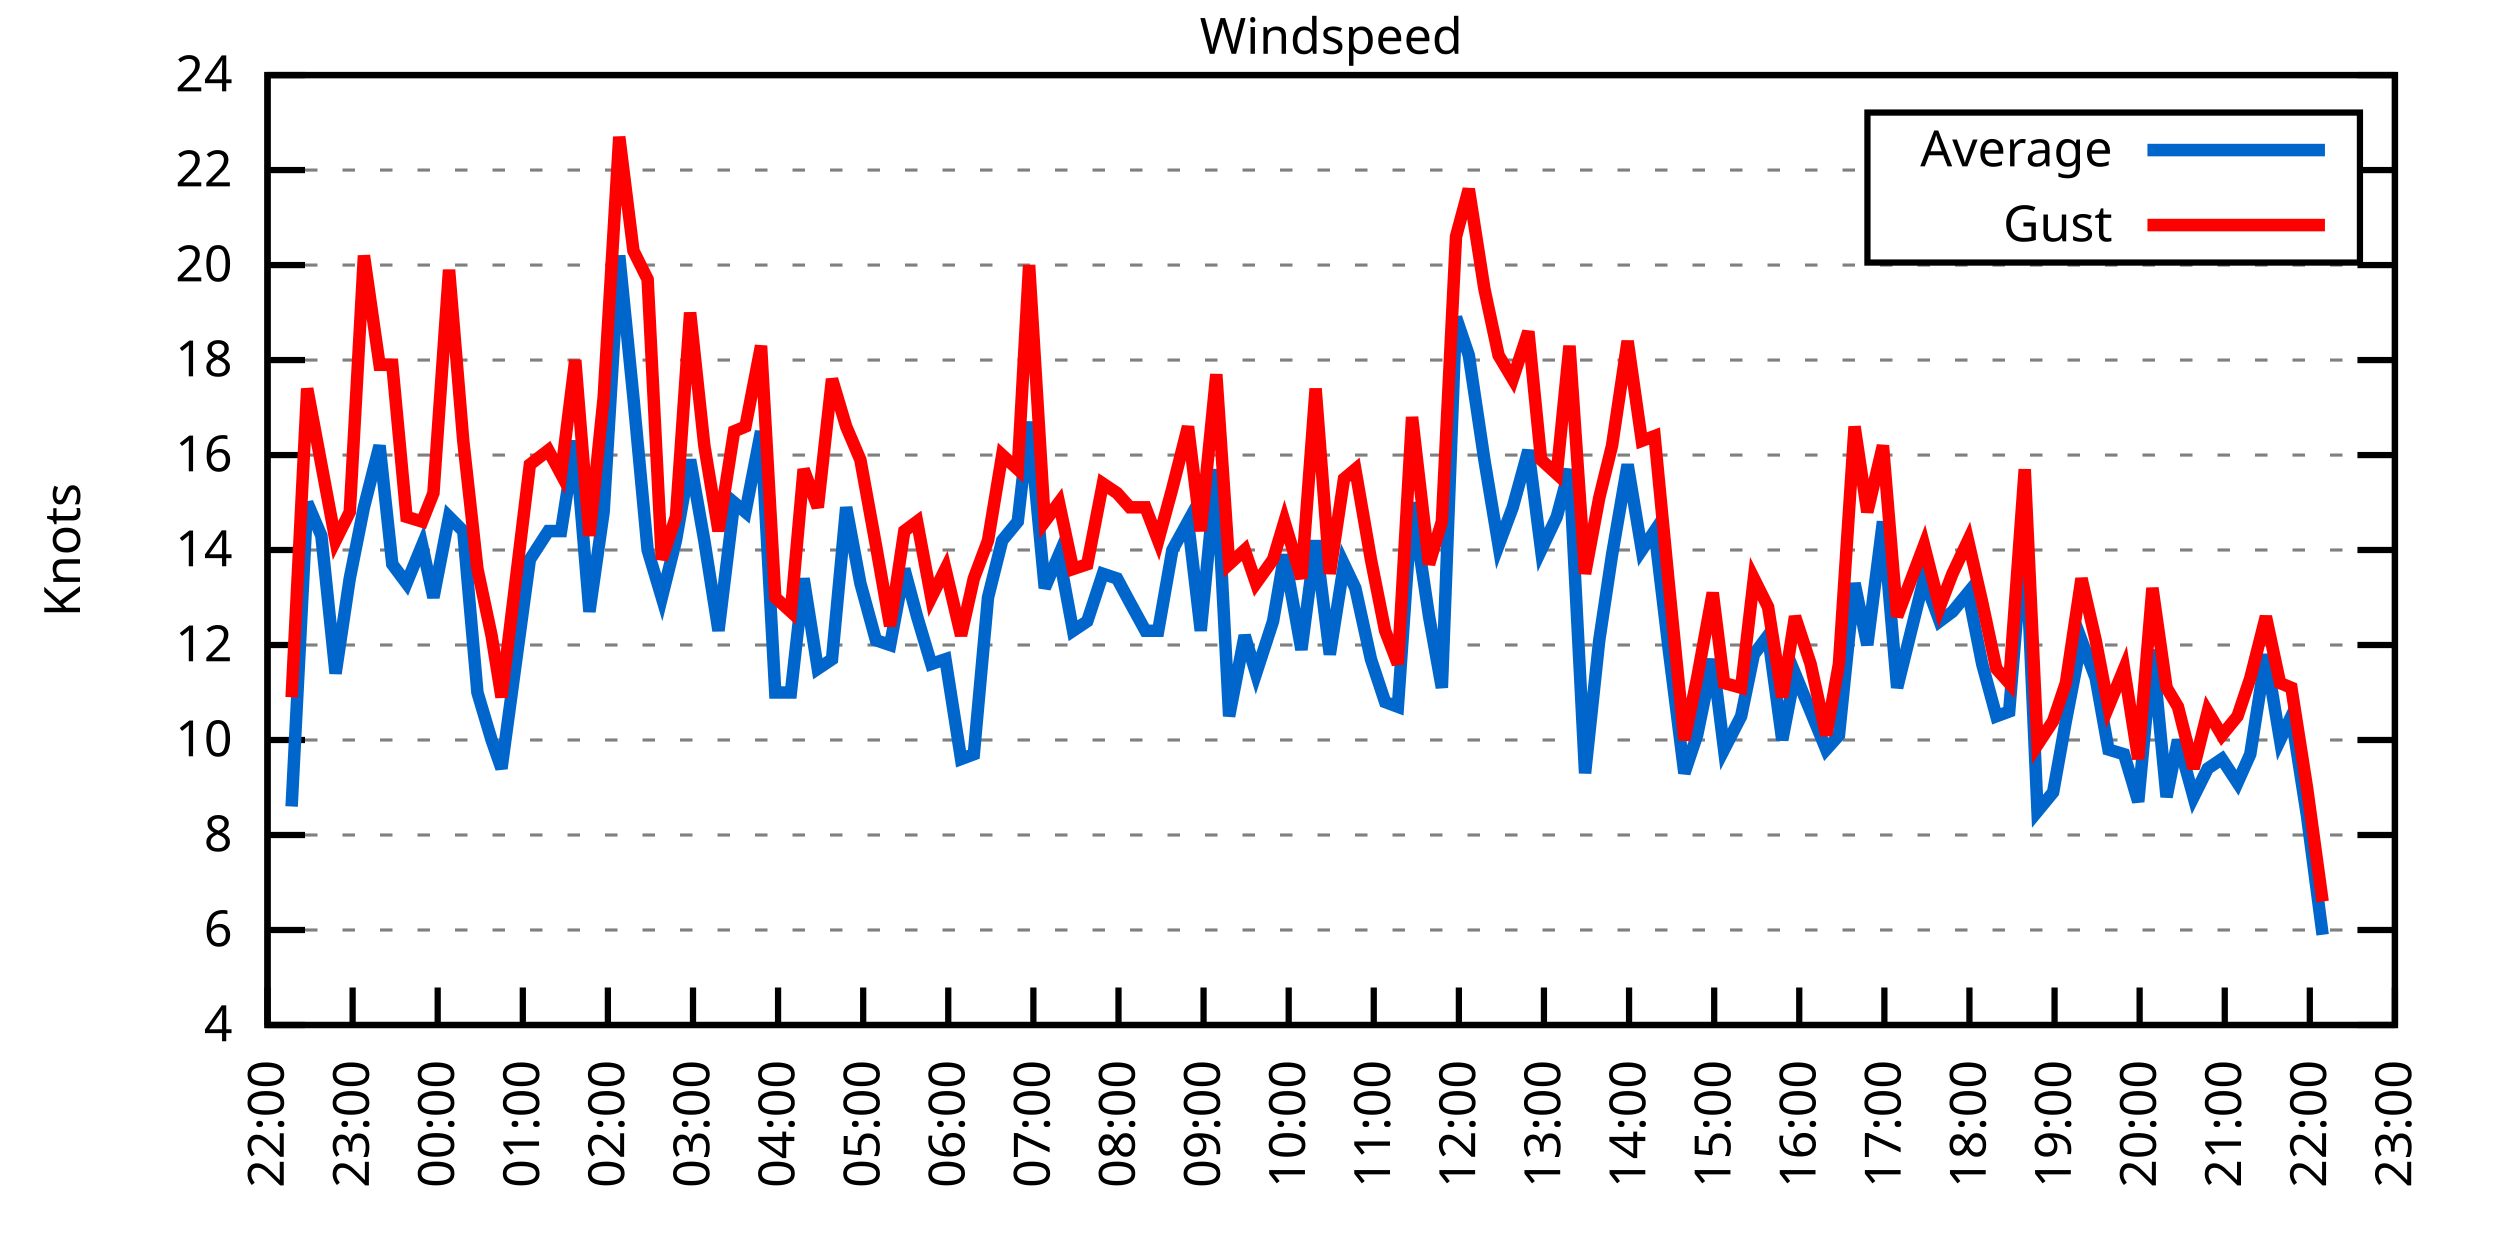
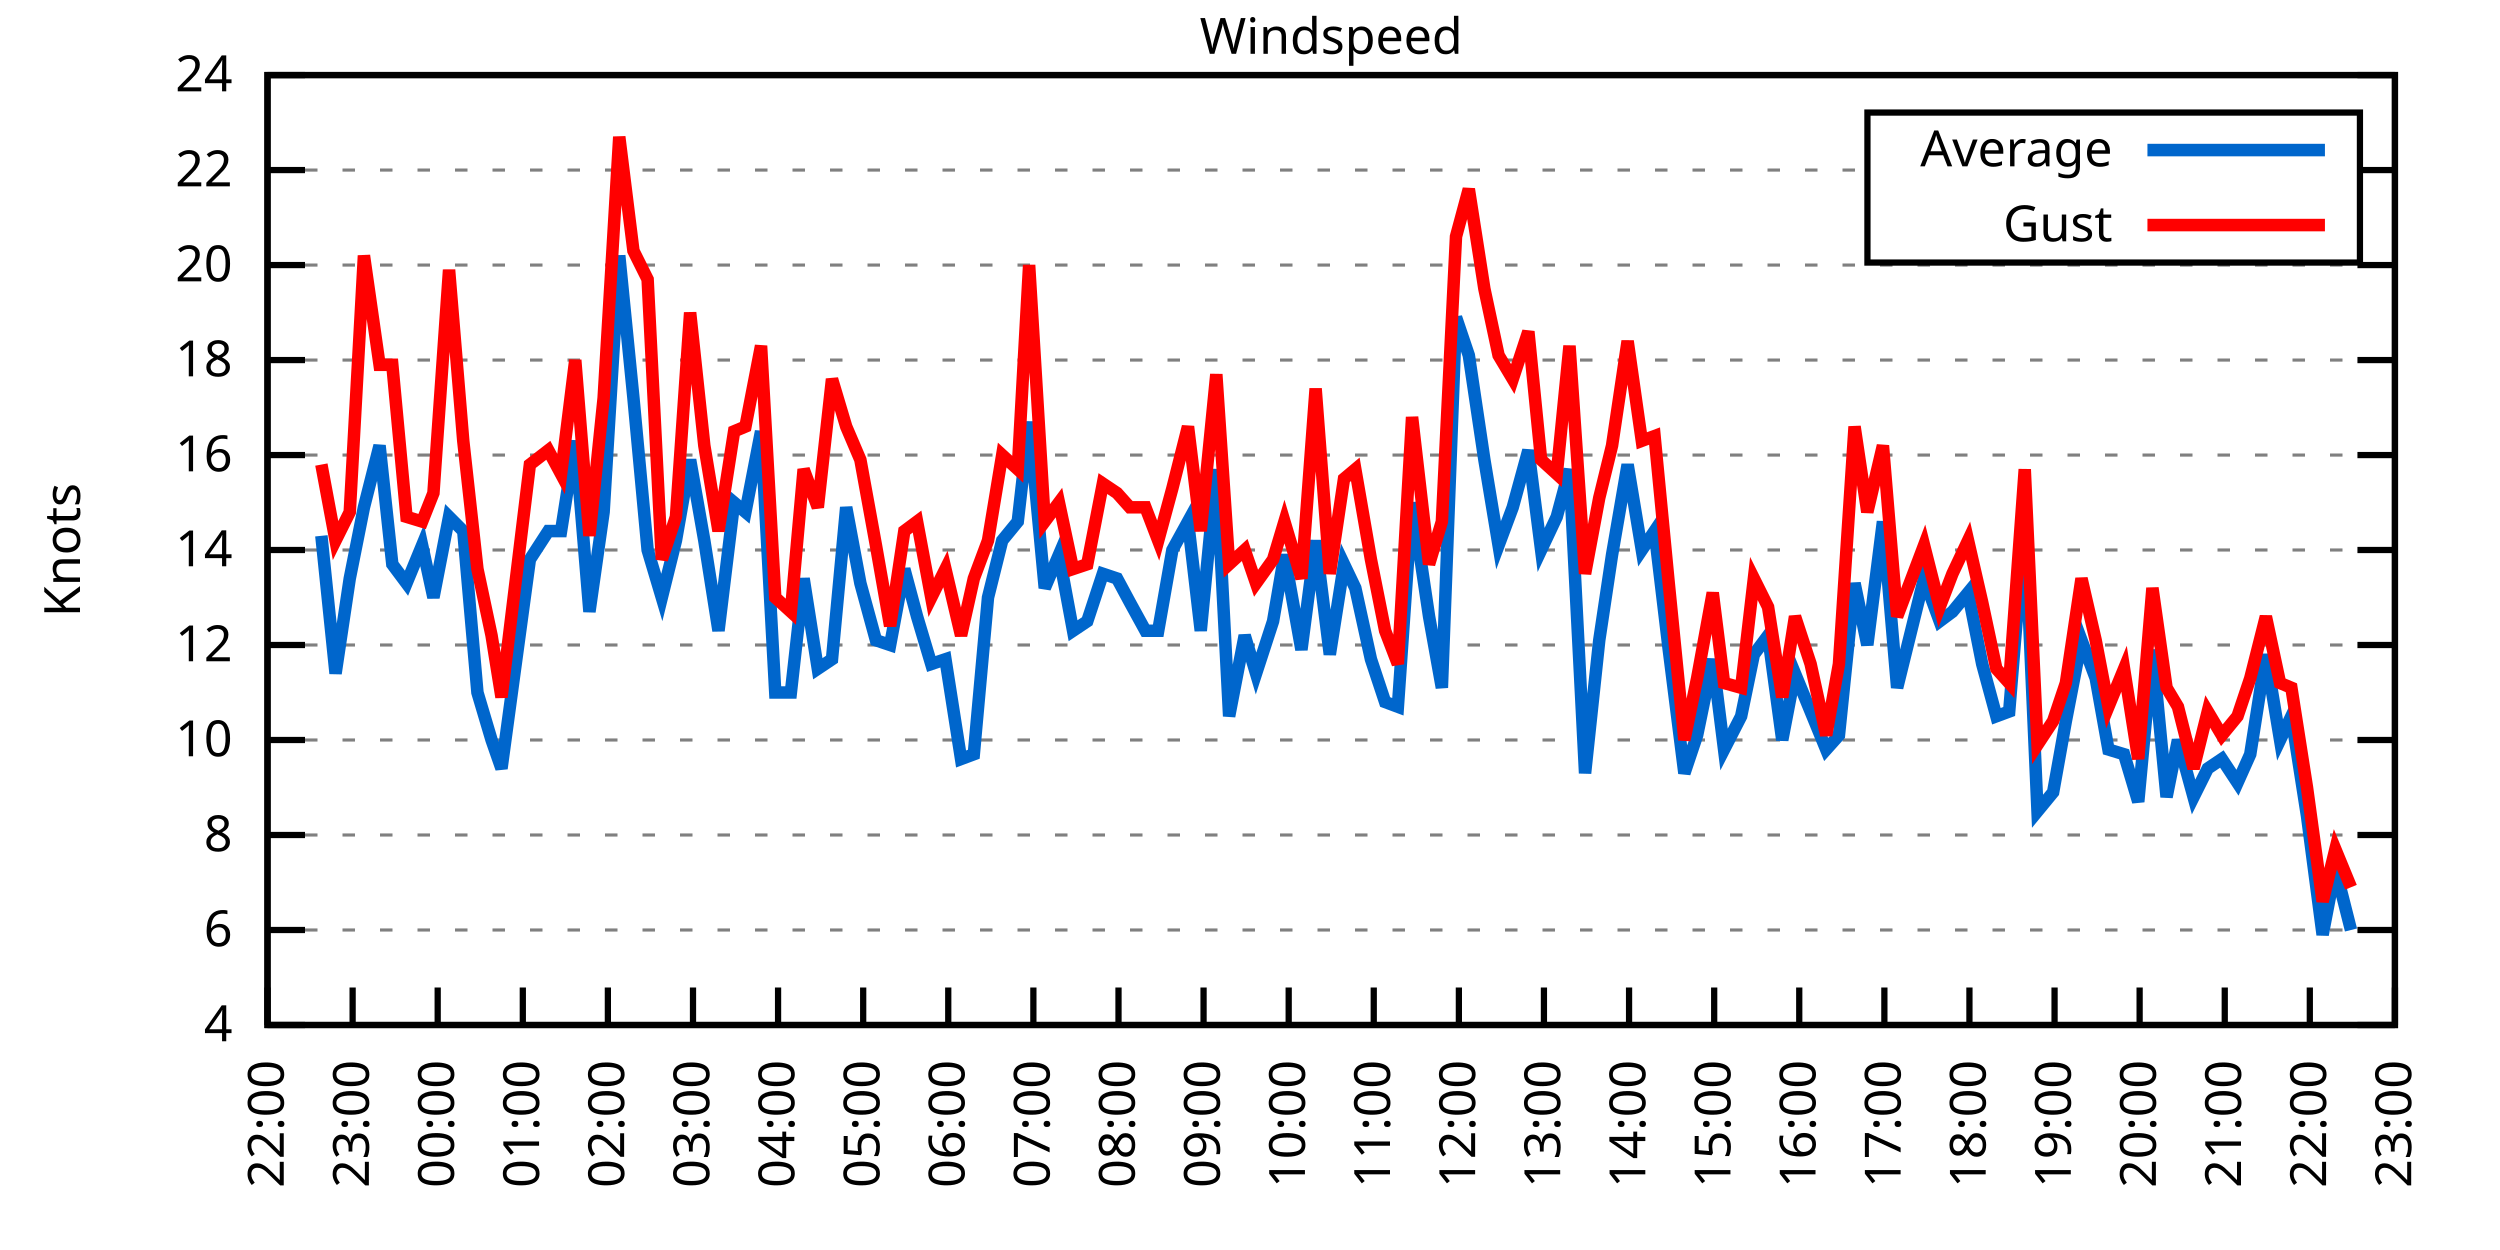
<svg xmlns="http://www.w3.org/2000/svg" xmlns:xlink="http://www.w3.org/1999/xlink" width="400" height="200" viewBox="0 0 400 200">
  <g id="gnuplot_canvas">
    <rect x="0" y="0" width="400" height="200" fill="none" />
    <defs>
      <circle id="gpDot" r="0.5" stroke-width="0.5" stroke="currentColor" />
      <path id="gpPt0" stroke-width="0.333" stroke="currentColor" d="M-1,0 h2 M0,-1 v2" />
      <path id="gpPt1" stroke-width="0.333" stroke="currentColor" d="M-1,-1 L1,1 M1,-1 L-1,1" />
      <path id="gpPt2" stroke-width="0.333" stroke="currentColor" d="M-1,0 L1,0 M0,-1 L0,1 M-1,-1 L1,1 M-1,1 L1,-1" />
      <rect id="gpPt3" stroke-width="0.333" stroke="currentColor" x="-1" y="-1" width="2" height="2" />
      <rect id="gpPt4" stroke-width="0.333" stroke="currentColor" fill="currentColor" x="-1" y="-1" width="2" height="2" />
      <circle id="gpPt5" stroke-width="0.333" stroke="currentColor" cx="0" cy="0" r="1" />
      <use xlink:href="#gpPt5" id="gpPt6" fill="currentColor" stroke="none" />
      <path id="gpPt7" stroke-width="0.333" stroke="currentColor" d="M0,-1.33 L-1.33,0.67 L1.33,0.67 z" />
      <use xlink:href="#gpPt7" id="gpPt8" fill="currentColor" stroke="none" />
      <use xlink:href="#gpPt7" id="gpPt9" stroke="currentColor" transform="rotate(180)" />
      <use xlink:href="#gpPt9" id="gpPt10" fill="currentColor" stroke="none" />
      <use xlink:href="#gpPt3" id="gpPt11" stroke="currentColor" transform="rotate(45)" />
      <use xlink:href="#gpPt11" id="gpPt12" fill="currentColor" stroke="none" />
      <path id="gpPt13" stroke-width="0.333" stroke="currentColor" d="M0,1.330 L1.265,0.411 L0.782,-1.067 L-0.782,-1.076 L-1.265,0.411 z" />
      <use xlink:href="#gpPt13" id="gpPt14" fill="currentColor" stroke="none" />
      <filter id="textbox" filterUnits="objectBoundingBox" x="0" y="0" height="1" width="1">
        <feFlood flood-color="white" flood-opacity="1" result="bgnd" />
        <feComposite in="SourceGraphic" in2="bgnd" operator="atop" />
      </filter>
      <filter id="greybox" filterUnits="objectBoundingBox" x="0" y="0" height="1" width="1">
        <feFlood flood-color="lightgrey" flood-opacity="1" result="grey" />
        <feComposite in="SourceGraphic" in2="grey" operator="atop" />
      </filter>
    </defs>
    <g fill="none" color="white" stroke="currentColor" stroke-width="1.00" stroke-linecap="butt" stroke-linejoin="miter">
</g>
    <g fill="none" color="black" stroke="currentColor" stroke-width="1.00" stroke-linecap="butt" stroke-linejoin="miter">
      <g stroke="none" shape-rendering="crispEdges">
        <polygon fill="rgb(255, 255, 255)" points="42.80,164.00 383.18,164.00 383.18,12.02 42.80,12.02 " />
      </g>
    </g>
    <g fill="none" color="black" stroke="currentColor" stroke-width="1.00" stroke-linecap="butt" stroke-linejoin="miter">
</g>
    <g fill="none" color="black" stroke="black" stroke-width="0.50" stroke-linecap="butt" stroke-linejoin="miter">
</g>
    <g fill="none" color="gray" stroke="currentColor" stroke-width="0.50" stroke-linecap="butt" stroke-linejoin="miter">
      <path stroke="gray" stroke-dasharray="2,4" class="gridline" d="M42.80,164.00 L383.19,164.00  " />
    </g>
    <g fill="none" color="gray" stroke="gray" stroke-width="1.00" stroke-linecap="butt" stroke-linejoin="miter">
</g>
    <g fill="none" color="black" stroke="currentColor" stroke-width="1.00" stroke-linecap="butt" stroke-linejoin="miter">
      <path stroke="black" d="M42.80,164.00 L48.80,164.00 M383.19,164.00 L377.19,164.00  " />
      <g transform="translate(37.20,166.60)" stroke="none" fill="black" font-family="Sans" font-size="8.00" text-anchor="end">
        <text>
          <tspan font-family="Sans"> 4</tspan>
        </text>
      </g>
    </g>
    <g fill="none" color="black" stroke="currentColor" stroke-width="1.00" stroke-linecap="butt" stroke-linejoin="miter">
</g>
    <g fill="none" color="black" stroke="black" stroke-width="0.50" stroke-linecap="butt" stroke-linejoin="miter">
</g>
    <g fill="none" color="gray" stroke="currentColor" stroke-width="0.50" stroke-linecap="butt" stroke-linejoin="miter">
      <path stroke="gray" stroke-dasharray="2,4" class="gridline" d="M42.80,148.80 L383.19,148.80  " />
    </g>
    <g fill="none" color="gray" stroke="gray" stroke-width="1.00" stroke-linecap="butt" stroke-linejoin="miter">
</g>
    <g fill="none" color="black" stroke="currentColor" stroke-width="1.00" stroke-linecap="butt" stroke-linejoin="miter">
      <path stroke="black" d="M42.80,148.80 L48.80,148.80 M383.19,148.80 L377.19,148.80  " />
      <g transform="translate(37.20,151.40)" stroke="none" fill="black" font-family="Sans" font-size="8.00" text-anchor="end">
        <text>
          <tspan font-family="Sans"> 6</tspan>
        </text>
      </g>
    </g>
    <g fill="none" color="black" stroke="currentColor" stroke-width="1.00" stroke-linecap="butt" stroke-linejoin="miter">
</g>
    <g fill="none" color="black" stroke="black" stroke-width="0.50" stroke-linecap="butt" stroke-linejoin="miter">
</g>
    <g fill="none" color="gray" stroke="currentColor" stroke-width="0.50" stroke-linecap="butt" stroke-linejoin="miter">
      <path stroke="gray" stroke-dasharray="2,4" class="gridline" d="M42.80,133.60 L383.19,133.60  " />
    </g>
    <g fill="none" color="gray" stroke="gray" stroke-width="1.00" stroke-linecap="butt" stroke-linejoin="miter">
</g>
    <g fill="none" color="black" stroke="currentColor" stroke-width="1.00" stroke-linecap="butt" stroke-linejoin="miter">
      <path stroke="black" d="M42.80,133.60 L48.80,133.60 M383.19,133.60 L377.19,133.60  " />
      <g transform="translate(37.20,136.20)" stroke="none" fill="black" font-family="Sans" font-size="8.00" text-anchor="end">
        <text>
          <tspan font-family="Sans"> 8</tspan>
        </text>
      </g>
    </g>
    <g fill="none" color="black" stroke="currentColor" stroke-width="1.00" stroke-linecap="butt" stroke-linejoin="miter">
</g>
    <g fill="none" color="black" stroke="black" stroke-width="0.50" stroke-linecap="butt" stroke-linejoin="miter">
</g>
    <g fill="none" color="gray" stroke="currentColor" stroke-width="0.50" stroke-linecap="butt" stroke-linejoin="miter">
      <path stroke="gray" stroke-dasharray="2,4" class="gridline" d="M42.80,118.40 L383.19,118.40  " />
    </g>
    <g fill="none" color="gray" stroke="gray" stroke-width="1.00" stroke-linecap="butt" stroke-linejoin="miter">
</g>
    <g fill="none" color="black" stroke="currentColor" stroke-width="1.00" stroke-linecap="butt" stroke-linejoin="miter">
      <path stroke="black" d="M42.80,118.40 L48.80,118.40 M383.19,118.40 L377.19,118.40  " />
      <g transform="translate(37.20,121.00)" stroke="none" fill="black" font-family="Sans" font-size="8.00" text-anchor="end">
        <text>
          <tspan font-family="Sans"> 10</tspan>
        </text>
      </g>
    </g>
    <g fill="none" color="black" stroke="currentColor" stroke-width="1.00" stroke-linecap="butt" stroke-linejoin="miter">
</g>
    <g fill="none" color="black" stroke="black" stroke-width="0.50" stroke-linecap="butt" stroke-linejoin="miter">
</g>
    <g fill="none" color="gray" stroke="currentColor" stroke-width="0.50" stroke-linecap="butt" stroke-linejoin="miter">
      <path stroke="gray" stroke-dasharray="2,4" class="gridline" d="M42.80,103.20 L383.19,103.20  " />
    </g>
    <g fill="none" color="gray" stroke="gray" stroke-width="1.00" stroke-linecap="butt" stroke-linejoin="miter">
</g>
    <g fill="none" color="black" stroke="currentColor" stroke-width="1.00" stroke-linecap="butt" stroke-linejoin="miter">
      <path stroke="black" d="M42.80,103.20 L48.80,103.20 M383.19,103.20 L377.19,103.20  " />
      <g transform="translate(37.20,105.80)" stroke="none" fill="black" font-family="Sans" font-size="8.00" text-anchor="end">
        <text>
          <tspan font-family="Sans"> 12</tspan>
        </text>
      </g>
    </g>
    <g fill="none" color="black" stroke="currentColor" stroke-width="1.00" stroke-linecap="butt" stroke-linejoin="miter">
</g>
    <g fill="none" color="black" stroke="black" stroke-width="0.50" stroke-linecap="butt" stroke-linejoin="miter">
</g>
    <g fill="none" color="gray" stroke="currentColor" stroke-width="0.50" stroke-linecap="butt" stroke-linejoin="miter">
      <path stroke="gray" stroke-dasharray="2,4" class="gridline" d="M42.80,88.00 L383.19,88.00  " />
    </g>
    <g fill="none" color="gray" stroke="gray" stroke-width="1.00" stroke-linecap="butt" stroke-linejoin="miter">
</g>
    <g fill="none" color="black" stroke="currentColor" stroke-width="1.00" stroke-linecap="butt" stroke-linejoin="miter">
      <path stroke="black" d="M42.80,88.00 L48.80,88.00 M383.19,88.00 L377.19,88.00  " />
      <g transform="translate(37.20,90.60)" stroke="none" fill="black" font-family="Sans" font-size="8.00" text-anchor="end">
        <text>
          <tspan font-family="Sans"> 14</tspan>
        </text>
      </g>
    </g>
    <g fill="none" color="black" stroke="currentColor" stroke-width="1.00" stroke-linecap="butt" stroke-linejoin="miter">
</g>
    <g fill="none" color="black" stroke="black" stroke-width="0.50" stroke-linecap="butt" stroke-linejoin="miter">
</g>
    <g fill="none" color="gray" stroke="currentColor" stroke-width="0.50" stroke-linecap="butt" stroke-linejoin="miter">
      <path stroke="gray" stroke-dasharray="2,4" class="gridline" d="M42.80,72.81 L383.19,72.81  " />
    </g>
    <g fill="none" color="gray" stroke="gray" stroke-width="1.00" stroke-linecap="butt" stroke-linejoin="miter">
</g>
    <g fill="none" color="black" stroke="currentColor" stroke-width="1.00" stroke-linecap="butt" stroke-linejoin="miter">
      <path stroke="black" d="M42.80,72.81 L48.80,72.81 M383.19,72.81 L377.19,72.81  " />
      <g transform="translate(37.20,75.41)" stroke="none" fill="black" font-family="Sans" font-size="8.00" text-anchor="end">
        <text>
          <tspan font-family="Sans"> 16</tspan>
        </text>
      </g>
    </g>
    <g fill="none" color="black" stroke="currentColor" stroke-width="1.00" stroke-linecap="butt" stroke-linejoin="miter">
</g>
    <g fill="none" color="black" stroke="black" stroke-width="0.50" stroke-linecap="butt" stroke-linejoin="miter">
</g>
    <g fill="none" color="gray" stroke="currentColor" stroke-width="0.50" stroke-linecap="butt" stroke-linejoin="miter">
      <path stroke="gray" stroke-dasharray="2,4" class="gridline" d="M42.80,57.61 L383.19,57.61  " />
    </g>
    <g fill="none" color="gray" stroke="gray" stroke-width="1.00" stroke-linecap="butt" stroke-linejoin="miter">
</g>
    <g fill="none" color="black" stroke="currentColor" stroke-width="1.00" stroke-linecap="butt" stroke-linejoin="miter">
      <path stroke="black" d="M42.80,57.61 L48.80,57.61 M383.19,57.61 L377.19,57.61  " />
      <g transform="translate(37.20,60.21)" stroke="none" fill="black" font-family="Sans" font-size="8.00" text-anchor="end">
        <text>
          <tspan font-family="Sans"> 18</tspan>
        </text>
      </g>
    </g>
    <g fill="none" color="black" stroke="currentColor" stroke-width="1.00" stroke-linecap="butt" stroke-linejoin="miter">
</g>
    <g fill="none" color="black" stroke="black" stroke-width="0.50" stroke-linecap="butt" stroke-linejoin="miter">
</g>
    <g fill="none" color="gray" stroke="currentColor" stroke-width="0.50" stroke-linecap="butt" stroke-linejoin="miter">
      <path stroke="gray" stroke-dasharray="2,4" class="gridline" d="M42.80,42.41 L383.19,42.41  " />
    </g>
    <g fill="none" color="gray" stroke="gray" stroke-width="1.00" stroke-linecap="butt" stroke-linejoin="miter">
</g>
    <g fill="none" color="black" stroke="currentColor" stroke-width="1.00" stroke-linecap="butt" stroke-linejoin="miter">
      <path stroke="black" d="M42.80,42.41 L48.80,42.41 M383.19,42.41 L377.19,42.41  " />
      <g transform="translate(37.20,45.01)" stroke="none" fill="black" font-family="Sans" font-size="8.00" text-anchor="end">
        <text>
          <tspan font-family="Sans"> 20</tspan>
        </text>
      </g>
    </g>
    <g fill="none" color="black" stroke="currentColor" stroke-width="1.00" stroke-linecap="butt" stroke-linejoin="miter">
</g>
    <g fill="none" color="black" stroke="black" stroke-width="0.50" stroke-linecap="butt" stroke-linejoin="miter">
</g>
    <g fill="none" color="gray" stroke="currentColor" stroke-width="0.50" stroke-linecap="butt" stroke-linejoin="miter">
      <path stroke="gray" stroke-dasharray="2,4" class="gridline" d="M42.80,27.21 L298.79,27.21 M377.59,27.21 L383.19,27.21  " />
    </g>
    <g fill="none" color="gray" stroke="gray" stroke-width="1.00" stroke-linecap="butt" stroke-linejoin="miter">
</g>
    <g fill="none" color="black" stroke="currentColor" stroke-width="1.00" stroke-linecap="butt" stroke-linejoin="miter">
      <path stroke="black" d="M42.80,27.21 L48.80,27.21 M383.19,27.21 L377.19,27.21  " />
      <g transform="translate(37.20,29.81)" stroke="none" fill="black" font-family="Sans" font-size="8.00" text-anchor="end">
        <text>
          <tspan font-family="Sans"> 22</tspan>
        </text>
      </g>
    </g>
    <g fill="none" color="black" stroke="currentColor" stroke-width="1.00" stroke-linecap="butt" stroke-linejoin="miter">
</g>
    <g fill="none" color="black" stroke="black" stroke-width="0.50" stroke-linecap="butt" stroke-linejoin="miter">
</g>
    <g fill="none" color="gray" stroke="currentColor" stroke-width="0.50" stroke-linecap="butt" stroke-linejoin="miter">
      <path stroke="gray" stroke-dasharray="2,4" class="gridline" d="M42.80,12.01 L383.19,12.01  " />
    </g>
    <g fill="none" color="gray" stroke="gray" stroke-width="1.00" stroke-linecap="butt" stroke-linejoin="miter">
</g>
    <g fill="none" color="black" stroke="currentColor" stroke-width="1.00" stroke-linecap="butt" stroke-linejoin="miter">
      <path stroke="black" d="M42.80,12.01 L48.80,12.01 M383.19,12.01 L377.19,12.01  " />
      <g transform="translate(37.20,14.61)" stroke="none" fill="black" font-family="Sans" font-size="8.00" text-anchor="end">
        <text>
          <tspan font-family="Sans"> 24</tspan>
        </text>
      </g>
    </g>
    <g fill="none" color="black" stroke="currentColor" stroke-width="1.00" stroke-linecap="butt" stroke-linejoin="miter">
      <path stroke="black" d="M42.80,164.00 L42.80,158.00  " />
      <g transform="translate(45.40,169.60) rotate(270.00)" stroke="none" fill="black" font-family="Sans" font-size="8.00" text-anchor="end">
        <text>
          <tspan font-family="Sans">22:00</tspan>
        </text>
      </g>
    </g>
    <g fill="none" color="black" stroke="currentColor" stroke-width="1.00" stroke-linecap="butt" stroke-linejoin="miter">
      <path stroke="black" d="M56.42,164.00 L56.42,158.00  " />
      <g transform="translate(59.02,169.60) rotate(270.00)" stroke="none" fill="black" font-family="Sans" font-size="8.00" text-anchor="end">
        <text>
          <tspan font-family="Sans">23:00</tspan>
        </text>
      </g>
    </g>
    <g fill="none" color="black" stroke="currentColor" stroke-width="1.00" stroke-linecap="butt" stroke-linejoin="miter">
      <path stroke="black" d="M70.03,164.00 L70.03,158.00  " />
      <g transform="translate(72.63,169.60) rotate(270.00)" stroke="none" fill="black" font-family="Sans" font-size="8.00" text-anchor="end">
        <text>
          <tspan font-family="Sans">00:00</tspan>
        </text>
      </g>
    </g>
    <g fill="none" color="black" stroke="currentColor" stroke-width="1.00" stroke-linecap="butt" stroke-linejoin="miter">
      <path stroke="black" d="M83.65,164.00 L83.65,158.00  " />
      <g transform="translate(86.25,169.60) rotate(270.00)" stroke="none" fill="black" font-family="Sans" font-size="8.00" text-anchor="end">
        <text>
          <tspan font-family="Sans">01:00</tspan>
        </text>
      </g>
    </g>
    <g fill="none" color="black" stroke="currentColor" stroke-width="1.00" stroke-linecap="butt" stroke-linejoin="miter">
      <path stroke="black" d="M97.26,164.00 L97.26,158.00  " />
      <g transform="translate(99.86,169.60) rotate(270.00)" stroke="none" fill="black" font-family="Sans" font-size="8.00" text-anchor="end">
        <text>
          <tspan font-family="Sans">02:00</tspan>
        </text>
      </g>
    </g>
    <g fill="none" color="black" stroke="currentColor" stroke-width="1.00" stroke-linecap="butt" stroke-linejoin="miter">
      <path stroke="black" d="M110.88,164.00 L110.88,158.00  " />
      <g transform="translate(113.48,169.60) rotate(270.00)" stroke="none" fill="black" font-family="Sans" font-size="8.00" text-anchor="end">
        <text>
          <tspan font-family="Sans">03:00</tspan>
        </text>
      </g>
    </g>
    <g fill="none" color="black" stroke="currentColor" stroke-width="1.00" stroke-linecap="butt" stroke-linejoin="miter">
      <path stroke="black" d="M124.49,164.00 L124.49,158.00  " />
      <g transform="translate(127.09,169.60) rotate(270.00)" stroke="none" fill="black" font-family="Sans" font-size="8.00" text-anchor="end">
        <text>
          <tspan font-family="Sans">04:00</tspan>
        </text>
      </g>
    </g>
    <g fill="none" color="black" stroke="currentColor" stroke-width="1.00" stroke-linecap="butt" stroke-linejoin="miter">
      <path stroke="black" d="M138.11,164.00 L138.11,158.00  " />
      <g transform="translate(140.71,169.60) rotate(270.00)" stroke="none" fill="black" font-family="Sans" font-size="8.00" text-anchor="end">
        <text>
          <tspan font-family="Sans">05:00</tspan>
        </text>
      </g>
    </g>
    <g fill="none" color="black" stroke="currentColor" stroke-width="1.00" stroke-linecap="butt" stroke-linejoin="miter">
      <path stroke="black" d="M151.72,164.00 L151.72,158.00  " />
      <g transform="translate(154.32,169.60) rotate(270.00)" stroke="none" fill="black" font-family="Sans" font-size="8.00" text-anchor="end">
        <text>
          <tspan font-family="Sans">06:00</tspan>
        </text>
      </g>
    </g>
    <g fill="none" color="black" stroke="currentColor" stroke-width="1.00" stroke-linecap="butt" stroke-linejoin="miter">
      <path stroke="black" d="M165.34,164.00 L165.34,158.00  " />
      <g transform="translate(167.94,169.60) rotate(270.00)" stroke="none" fill="black" font-family="Sans" font-size="8.00" text-anchor="end">
        <text>
          <tspan font-family="Sans">07:00</tspan>
        </text>
      </g>
    </g>
    <g fill="none" color="black" stroke="currentColor" stroke-width="1.00" stroke-linecap="butt" stroke-linejoin="miter">
      <path stroke="black" d="M178.96,164.00 L178.96,158.00  " />
      <g transform="translate(181.56,169.60) rotate(270.00)" stroke="none" fill="black" font-family="Sans" font-size="8.00" text-anchor="end">
        <text>
          <tspan font-family="Sans">08:00</tspan>
        </text>
      </g>
    </g>
    <g fill="none" color="black" stroke="currentColor" stroke-width="1.00" stroke-linecap="butt" stroke-linejoin="miter">
      <path stroke="black" d="M192.57,164.00 L192.57,158.00  " />
      <g transform="translate(195.17,169.60) rotate(270.00)" stroke="none" fill="black" font-family="Sans" font-size="8.00" text-anchor="end">
        <text>
          <tspan font-family="Sans">09:00</tspan>
        </text>
      </g>
    </g>
    <g fill="none" color="black" stroke="currentColor" stroke-width="1.00" stroke-linecap="butt" stroke-linejoin="miter">
      <path stroke="black" d="M206.19,164.00 L206.19,158.00  " />
      <g transform="translate(208.79,169.60) rotate(270.00)" stroke="none" fill="black" font-family="Sans" font-size="8.00" text-anchor="end">
        <text>
          <tspan font-family="Sans">10:00</tspan>
        </text>
      </g>
    </g>
    <g fill="none" color="black" stroke="currentColor" stroke-width="1.00" stroke-linecap="butt" stroke-linejoin="miter">
      <path stroke="black" d="M219.80,164.00 L219.80,158.00  " />
      <g transform="translate(222.40,169.60) rotate(270.00)" stroke="none" fill="black" font-family="Sans" font-size="8.00" text-anchor="end">
        <text>
          <tspan font-family="Sans">11:00</tspan>
        </text>
      </g>
    </g>
    <g fill="none" color="black" stroke="currentColor" stroke-width="1.00" stroke-linecap="butt" stroke-linejoin="miter">
      <path stroke="black" d="M233.42,164.00 L233.42,158.00  " />
      <g transform="translate(236.02,169.60) rotate(270.00)" stroke="none" fill="black" font-family="Sans" font-size="8.00" text-anchor="end">
        <text>
          <tspan font-family="Sans">12:00</tspan>
        </text>
      </g>
    </g>
    <g fill="none" color="black" stroke="currentColor" stroke-width="1.00" stroke-linecap="butt" stroke-linejoin="miter">
      <path stroke="black" d="M247.03,164.00 L247.03,158.00  " />
      <g transform="translate(249.63,169.60) rotate(270.00)" stroke="none" fill="black" font-family="Sans" font-size="8.00" text-anchor="end">
        <text>
          <tspan font-family="Sans">13:00</tspan>
        </text>
      </g>
    </g>
    <g fill="none" color="black" stroke="currentColor" stroke-width="1.00" stroke-linecap="butt" stroke-linejoin="miter">
      <path stroke="black" d="M260.65,164.00 L260.65,158.00  " />
      <g transform="translate(263.25,169.60) rotate(270.00)" stroke="none" fill="black" font-family="Sans" font-size="8.00" text-anchor="end">
        <text>
          <tspan font-family="Sans">14:00</tspan>
        </text>
      </g>
    </g>
    <g fill="none" color="black" stroke="currentColor" stroke-width="1.00" stroke-linecap="butt" stroke-linejoin="miter">
      <path stroke="black" d="M274.27,164.00 L274.27,158.00  " />
      <g transform="translate(276.87,169.60) rotate(270.00)" stroke="none" fill="black" font-family="Sans" font-size="8.00" text-anchor="end">
        <text>
          <tspan font-family="Sans">15:00</tspan>
        </text>
      </g>
    </g>
    <g fill="none" color="black" stroke="currentColor" stroke-width="1.00" stroke-linecap="butt" stroke-linejoin="miter">
      <path stroke="black" d="M287.88,164.00 L287.88,158.00  " />
      <g transform="translate(290.48,169.60) rotate(270.00)" stroke="none" fill="black" font-family="Sans" font-size="8.00" text-anchor="end">
        <text>
          <tspan font-family="Sans">16:00</tspan>
        </text>
      </g>
    </g>
    <g fill="none" color="black" stroke="currentColor" stroke-width="1.00" stroke-linecap="butt" stroke-linejoin="miter">
      <path stroke="black" d="M301.50,164.00 L301.50,158.00  " />
      <g transform="translate(304.10,169.60) rotate(270.00)" stroke="none" fill="black" font-family="Sans" font-size="8.00" text-anchor="end">
        <text>
          <tspan font-family="Sans">17:00</tspan>
        </text>
      </g>
    </g>
    <g fill="none" color="black" stroke="currentColor" stroke-width="1.00" stroke-linecap="butt" stroke-linejoin="miter">
      <path stroke="black" d="M315.11,164.00 L315.11,158.00  " />
      <g transform="translate(317.71,169.60) rotate(270.00)" stroke="none" fill="black" font-family="Sans" font-size="8.00" text-anchor="end">
        <text>
          <tspan font-family="Sans">18:00</tspan>
        </text>
      </g>
    </g>
    <g fill="none" color="black" stroke="currentColor" stroke-width="1.00" stroke-linecap="butt" stroke-linejoin="miter">
      <path stroke="black" d="M328.73,164.00 L328.73,158.00  " />
      <g transform="translate(331.33,169.60) rotate(270.00)" stroke="none" fill="black" font-family="Sans" font-size="8.00" text-anchor="end">
        <text>
          <tspan font-family="Sans">19:00</tspan>
        </text>
      </g>
    </g>
    <g fill="none" color="black" stroke="currentColor" stroke-width="1.00" stroke-linecap="butt" stroke-linejoin="miter">
      <path stroke="black" d="M342.34,164.00 L342.34,158.00  " />
      <g transform="translate(344.94,169.60) rotate(270.00)" stroke="none" fill="black" font-family="Sans" font-size="8.00" text-anchor="end">
        <text>
          <tspan font-family="Sans">20:00</tspan>
        </text>
      </g>
    </g>
    <g fill="none" color="black" stroke="currentColor" stroke-width="1.00" stroke-linecap="butt" stroke-linejoin="miter">
      <path stroke="black" d="M355.96,164.00 L355.96,158.00  " />
      <g transform="translate(358.56,169.60) rotate(270.00)" stroke="none" fill="black" font-family="Sans" font-size="8.00" text-anchor="end">
        <text>
          <tspan font-family="Sans">21:00</tspan>
        </text>
      </g>
    </g>
    <g fill="none" color="black" stroke="currentColor" stroke-width="1.00" stroke-linecap="butt" stroke-linejoin="miter">
      <path stroke="black" d="M369.57,164.00 L369.57,158.00  " />
      <g transform="translate(372.17,169.60) rotate(270.00)" stroke="none" fill="black" font-family="Sans" font-size="8.00" text-anchor="end">
        <text>
          <tspan font-family="Sans">22:00</tspan>
        </text>
      </g>
    </g>
    <g fill="none" color="black" stroke="currentColor" stroke-width="1.00" stroke-linecap="butt" stroke-linejoin="miter">
      <path stroke="black" d="M383.19,164.00 L383.19,158.00  " />
      <g transform="translate(385.79,169.60) rotate(270.00)" stroke="none" fill="black" font-family="Sans" font-size="8.00" text-anchor="end">
        <text>
          <tspan font-family="Sans">23:00</tspan>
        </text>
      </g>
    </g>
    <g fill="none" color="black" stroke="currentColor" stroke-width="1.00" stroke-linecap="butt" stroke-linejoin="miter">
</g>
    <g fill="none" color="black" stroke="currentColor" stroke-width="1.00" stroke-linecap="butt" stroke-linejoin="miter">
      <path stroke="black" d="M42.80,12.01 L42.80,164.00 L383.19,164.00 L383.19,12.01 L42.80,12.01 Z  " />
    </g>
    <g fill="none" color="black" stroke="currentColor" stroke-width="1.00" stroke-linecap="butt" stroke-linejoin="miter">
</g>
    <g fill="none" color="black" stroke="currentColor" stroke-width="1.00" stroke-linecap="butt" stroke-linejoin="miter">
      <path stroke="black" d="M298.79,42.01 L298.79,18.01 L377.59,18.01 L377.59,42.01 L298.79,42.01 Z  " />
    </g>
    <g id="Windspeed_plot_1">
      <g fill="none" color="white" stroke="black" stroke-width="2.00" stroke-linecap="butt" stroke-linejoin="miter">
</g>
      <g fill="none" color="black" stroke="currentColor" stroke-width="2.00" stroke-linecap="butt" stroke-linejoin="miter">
        <g transform="translate(337.99,26.61)" stroke="none" fill="black" font-family="Sans" font-size="8.00" text-anchor="end">
          <text>
            <tspan font-family="Sans">Average</tspan>
          </text>
        </g>
      </g>
      <g fill="none" color="black" stroke="currentColor" stroke-width="2.00" stroke-linecap="butt" stroke-linejoin="miter">
-         <path stroke="rgb(  0, 102, 204)" d="M343.59,24.01 L371.99,24.01 M46.66,129.04 L49.15,80.41 L51.42,85.73 L53.69,107.76 L55.96,92.56 L58.23,81.17   L60.73,71.29 L62.77,90.28 L65.04,93.32 L67.54,87.25 L69.35,95.60 L71.85,82.69 L74.12,84.97 L76.39,110.80   L78.65,118.40 L80.24,122.96 L84.78,89.52 L87.73,84.97 L89.77,84.97 L92.04,70.53 L94.31,97.88 L96.58,81.93   L99.08,40.89 L101.35,63.69 L103.62,88.00 L105.89,95.60 L108.15,86.49 L110.42,73.57 L112.69,86.49 L114.96,100.92   L117.46,80.41 L119.27,81.93 L121.77,69.01 L124.04,110.80 L126.54,110.80 L128.58,92.56 L130.85,107.00 L133.12,105.48   L135.39,81.17 L137.66,93.32 L140.15,102.44 L142.42,103.20 L144.69,91.04 L146.73,98.64 L149.00,106.24 L151.27,105.48   L153.77,121.44 L155.81,120.68 L158.08,95.60 L160.35,86.49 L162.84,83.45 L164.66,67.49 L167.16,94.08 L169.43,88.76   L171.69,100.92 L173.96,99.40 L176.46,91.80 L178.73,92.56 L180.77,96.36 L183.27,100.92 L185.31,100.92 L187.58,88.00   L190.08,83.45 L192.12,100.92 L194.61,75.09 L196.66,114.60 L199.15,101.68 L200.97,107.76 L203.69,99.40 L205.51,88.76   L208.23,103.96 L210.50,86.49 L212.77,104.72 L215.04,90.28 L216.85,94.08 L219.35,105.48 L221.62,112.32 L223.66,113.08   L225.93,80.41 L228.65,98.64 L230.70,110.04 L232.96,50.77 L235.01,56.85 L237.50,73.57 L239.77,87.25 L242.04,81.17   L244.54,72.05 L246.58,88.00 L249.08,82.69 L251.12,75.09 L253.61,123.72 L255.88,102.44 L257.93,88.76 L260.42,74.33   L262.69,88.00 L264.73,84.97 L267.00,103.96 L269.50,123.72 L271.54,117.64 L274.04,105.48 L275.85,119.92 L278.58,114.60   L280.62,104.72 L282.89,101.68 L285.16,118.40 L287.20,107.76 L289.70,113.84 L292.19,119.92 L294.23,117.64 L296.73,93.32   L298.77,103.20 L301.27,83.45 L303.54,110.04 L307.85,92.56 L310.35,99.40 L312.39,97.88 L314.89,94.84 L317.15,106.24   L319.42,114.60 L321.47,113.84 L323.96,83.45 L326.00,129.80 L328.50,126.76 L330.54,115.36 L333.04,102.44 L335.31,108.52   L337.35,119.92 L339.85,120.68 L342.12,128.28 L344.39,103.96 L346.65,127.52 L348.47,118.40 L350.97,127.52 L353.24,122.96   L355.50,121.44 L358.00,125.24 L360.04,120.68 L362.54,104.72 L364.81,118.40 L366.62,114.60 L369.12,130.56 L371.62,149.56    " />
+         <path stroke="rgb(  0, 102, 204)" d="M343.59,24.01 L371.99,24.01 M51.42,85.73 L53.69,107.76 L55.96,92.56 L58.23,81.17 L60.73,71.29 L62.77,90.28   L65.04,93.32 L67.54,87.25 L69.35,95.60 L71.85,82.69 L74.12,84.97 L76.39,110.80 L78.65,118.40 L80.24,122.96   L84.78,89.52 L87.73,84.97 L89.77,84.97 L92.04,70.53 L94.31,97.88 L96.58,81.93 L99.08,40.89 L101.35,63.69   L103.62,88.00 L105.89,95.60 L108.15,86.49 L110.42,73.57 L112.69,86.49 L114.96,100.92 L117.46,80.41 L119.27,81.93   L121.77,69.01 L124.04,110.80 L126.54,110.80 L128.58,92.56 L130.85,107.00 L133.12,105.48 L135.39,81.17 L137.66,93.32   L140.15,102.44 L142.42,103.20 L144.69,91.04 L146.73,98.64 L149.00,106.24 L151.27,105.48 L153.77,121.44 L155.81,120.68   L158.08,95.60 L160.35,86.49 L162.84,83.45 L164.66,67.49 L167.16,94.08 L169.43,88.76 L171.69,100.92 L173.96,99.40   L176.46,91.80 L178.73,92.56 L180.77,96.36 L183.27,100.92 L185.31,100.92 L187.58,88.00 L190.08,83.45 L192.12,100.92   L194.61,75.09 L196.66,114.60 L199.15,101.68 L200.97,107.76 L203.69,99.40 L205.51,88.76 L208.23,103.96 L210.50,86.49   L212.77,104.72 L215.04,90.28 L216.85,94.08 L219.35,105.48 L221.62,112.32 L223.66,113.08 L225.93,80.41 L228.65,98.64   L230.70,110.04 L232.96,50.77 L235.01,56.85 L237.50,73.57 L239.77,87.25 L242.04,81.17 L244.54,72.05 L246.58,88.00   L249.08,82.69 L251.12,75.09 L253.61,123.72 L255.88,102.44 L257.93,88.76 L260.42,74.33 L262.69,88.00 L264.73,84.97   L267.00,103.96 L269.50,123.72 L271.54,117.64 L274.04,105.48 L275.85,119.92 L278.58,114.60 L280.62,104.72 L282.89,101.68   L285.16,118.40 L287.20,107.76 L289.70,113.84 L292.19,119.92 L294.23,117.64 L296.73,93.32 L298.77,103.20 L301.27,83.45   L303.54,110.04 L307.85,92.56 L310.35,99.40 L312.39,97.88 L314.89,94.84 L317.15,106.24 L319.42,114.60 L321.47,113.84   L323.96,83.45 L326.00,129.80 L328.50,126.76 L330.54,115.36 L333.04,102.44 L335.31,108.52 L337.35,119.92 L339.85,120.68   L342.12,128.28 L344.39,103.96 L346.65,127.52 L348.47,118.40 L350.97,127.52 L353.24,122.96 L355.50,121.44 L358.00,125.24   L360.04,120.68 L362.54,104.72 L364.81,118.40 L366.62,114.60 L369.12,130.56 L371.62,149.56 L373.66,138.92 L376.16,148.80    " />
      </g>
    </g>
    <g id="Windspeed_plot_2">
      <g fill="none" color="black" stroke="currentColor" stroke-width="2.00" stroke-linecap="butt" stroke-linejoin="miter">
        <g transform="translate(337.99,38.61)" stroke="none" fill="black" font-family="Sans" font-size="8.00" text-anchor="end">
          <text>
            <tspan font-family="Sans">Gust</tspan>
          </text>
        </g>
      </g>
      <g fill="none" color="black" stroke="currentColor" stroke-width="2.00" stroke-linecap="butt" stroke-linejoin="miter">
-         <path stroke="rgb(255,   0,   0)" d="M343.59,36.01 L371.99,36.01 M46.66,111.56 L49.15,62.17 L51.42,74.33 L53.69,86.49 L55.96,81.93 L58.23,40.89   L60.73,58.37 L62.77,58.37 L65.04,82.69 L67.54,83.45 L69.35,78.89 L71.85,43.17 L74.12,70.53 L76.39,91.04   L78.65,101.68 L80.24,111.56 L84.78,74.33 L87.73,72.05 L89.77,75.85 L92.04,57.61 L94.31,85.73 L96.58,63.69   L99.08,21.89 L101.35,40.13 L103.62,44.69 L105.89,89.52 L108.15,82.69 L110.42,50.01 L112.69,71.29 L114.96,84.97   L117.46,69.01 L119.27,68.25 L121.77,55.33 L124.04,95.60 L126.54,97.88 L128.58,75.09 L130.85,81.17 L133.12,60.65   L135.39,68.25 L137.66,73.57 L140.15,87.25 L142.42,100.16 L144.69,84.97 L146.73,83.45 L149.00,95.60 L151.27,91.04   L153.77,101.68 L155.81,92.56 L158.08,86.49 L160.35,72.81 L162.84,75.09 L164.66,42.41 L167.16,83.45 L169.43,80.41   L171.69,91.04 L173.96,90.28 L176.46,77.37 L178.73,78.89 L180.77,81.17 L183.27,81.17 L185.31,86.49 L187.58,78.13   L190.08,68.25 L192.12,84.97 L194.61,59.89 L196.66,90.28 L199.15,88.00 L200.97,93.32 L203.69,89.52 L205.51,83.45   L208.23,92.56 L210.50,62.17 L212.77,91.80 L215.04,76.61 L216.85,75.09 L219.35,89.52 L221.62,100.92 L223.66,106.24   L225.93,66.73 L228.65,90.28 L230.70,83.45 L232.96,37.85 L235.01,30.25 L237.50,46.21 L239.77,56.85 L242.04,60.65   L244.54,53.05 L246.58,73.57 L249.08,75.85 L251.12,55.33 L253.61,91.80 L255.88,79.65 L257.93,71.29 L260.42,54.57   L262.69,70.53 L264.73,69.77 L267.00,93.32 L269.50,118.40 L271.54,108.52 L274.04,94.84 L275.85,109.28 L278.58,110.04   L280.62,92.56 L282.89,97.12 L285.16,111.56 L287.20,98.64 L289.70,106.24 L292.19,117.64 L294.23,106.24 L296.73,68.25   L298.77,81.93 L301.27,71.29 L303.54,98.64 L307.85,87.25 L310.35,97.12 L312.39,91.80 L314.89,86.49 L317.15,96.36   L319.42,107.00 L321.47,109.28 L323.96,75.09 L326.00,119.16 L328.50,115.36 L330.54,109.28 L333.04,92.56 L335.31,102.44   L337.35,113.08 L339.85,107.00 L342.12,121.44 L344.39,94.08 L346.65,110.04 L348.47,113.08 L350.97,122.96 L353.24,113.84   L355.50,117.64 L358.00,114.60 L360.04,108.52 L362.54,98.64 L364.81,109.28 L366.62,110.04 L369.12,126.00 L371.62,144.24    " />
+         <path stroke="rgb(255,   0,   0)" d="M343.59,36.01 L371.99,36.01 M51.42,74.33 L53.69,86.49 L55.96,81.93 L58.23,40.89 L60.73,58.37 L62.77,58.37   L65.04,82.69 L67.54,83.45 L69.35,78.89 L71.85,43.17 L74.12,70.53 L76.39,91.04 L78.65,101.68 L80.24,111.56   L84.78,74.33 L87.73,72.05 L89.77,75.85 L92.04,57.61 L94.31,85.73 L96.58,63.69 L99.08,21.89 L101.35,40.13   L103.62,44.69 L105.89,89.52 L108.15,82.69 L110.42,50.01 L112.69,71.29 L114.96,84.97 L117.46,69.01 L119.27,68.25   L121.77,55.33 L124.04,95.60 L126.54,97.88 L128.58,75.09 L130.85,81.17 L133.12,60.65 L135.39,68.25 L137.66,73.57   L140.15,87.25 L142.42,100.16 L144.69,84.97 L146.73,83.45 L149.00,95.60 L151.27,91.04 L153.77,101.68 L155.81,92.56   L158.08,86.49 L160.35,72.81 L162.84,75.09 L164.66,42.41 L167.16,83.45 L169.43,80.41 L171.69,91.04 L173.96,90.28   L176.46,77.37 L178.73,78.89 L180.77,81.17 L183.27,81.17 L185.31,86.49 L187.58,78.13 L190.08,68.25 L192.12,84.97   L194.61,59.89 L196.66,90.28 L199.15,88.00 L200.97,93.32 L203.69,89.52 L205.51,83.45 L208.23,92.56 L210.50,62.17   L212.77,91.80 L215.04,76.61 L216.85,75.09 L219.35,89.52 L221.62,100.92 L223.66,106.24 L225.93,66.73 L228.65,90.28   L230.70,83.45 L232.96,37.85 L235.01,30.25 L237.50,46.21 L239.77,56.85 L242.04,60.65 L244.54,53.05 L246.58,73.57   L249.08,75.85 L251.12,55.33 L253.61,91.80 L255.88,79.65 L257.93,71.29 L260.42,54.57 L262.69,70.53 L264.73,69.77   L267.00,93.32 L269.50,118.40 L271.54,108.52 L274.04,94.84 L275.85,109.28 L278.58,110.04 L280.62,92.56 L282.89,97.12   L285.16,111.56 L287.20,98.64 L289.70,106.24 L292.19,117.64 L294.23,106.24 L296.73,68.25 L298.77,81.93 L301.27,71.29   L303.54,98.64 L307.85,87.25 L310.35,97.12 L312.39,91.80 L314.89,86.49 L317.15,96.36 L319.42,107.00 L321.47,109.28   L323.96,75.09 L326.00,119.16 L328.50,115.36 L330.54,109.28 L333.04,92.56 L335.31,102.44 L337.35,113.08 L339.85,107.00   L342.12,121.44 L344.39,94.08 L346.65,110.04 L348.47,113.08 L350.97,122.96 L353.24,113.84 L355.50,117.64 L358.00,114.60   L360.04,108.52 L362.54,98.64 L364.81,109.28 L366.62,110.04 L369.12,126.00 L371.62,144.24 L373.66,135.88 L376.16,141.96    " />
      </g>
    </g>
    <g fill="none" color="black" stroke="currentColor" stroke-width="2.00" stroke-linecap="butt" stroke-linejoin="miter">
</g>
    <g fill="none" color="black" stroke="black" stroke-width="1.00" stroke-linecap="butt" stroke-linejoin="miter">
</g>
    <g fill="none" color="black" stroke="currentColor" stroke-width="1.00" stroke-linecap="butt" stroke-linejoin="miter">
      <path stroke="black" d="M42.80,12.01 L42.80,164.00 L383.19,164.00 L383.19,12.01 L42.80,12.01 Z  " />
      <g transform="translate(12.80,88.01) rotate(270.00)" stroke="none" fill="black" font-family="Sans" font-size="8.00" text-anchor="middle">
        <text>
          <tspan font-family="Sans">Knots</tspan>
        </text>
      </g>
    </g>
    <g fill="none" color="black" stroke="currentColor" stroke-width="1.00" stroke-linecap="butt" stroke-linejoin="miter">
</g>
    <g fill="none" color="black" stroke="currentColor" stroke-width="1.00" stroke-linecap="butt" stroke-linejoin="miter">
      <g transform="translate(212.99,8.61)" stroke="none" fill="black" font-family="Sans" font-size="8.00" text-anchor="middle">
        <text>
          <tspan font-family="Sans">Windspeed</tspan>
        </text>
      </g>
    </g>
    <g fill="none" color="black" stroke="currentColor" stroke-width="1.00" stroke-linecap="butt" stroke-linejoin="miter">
</g>
  </g>
</svg>
